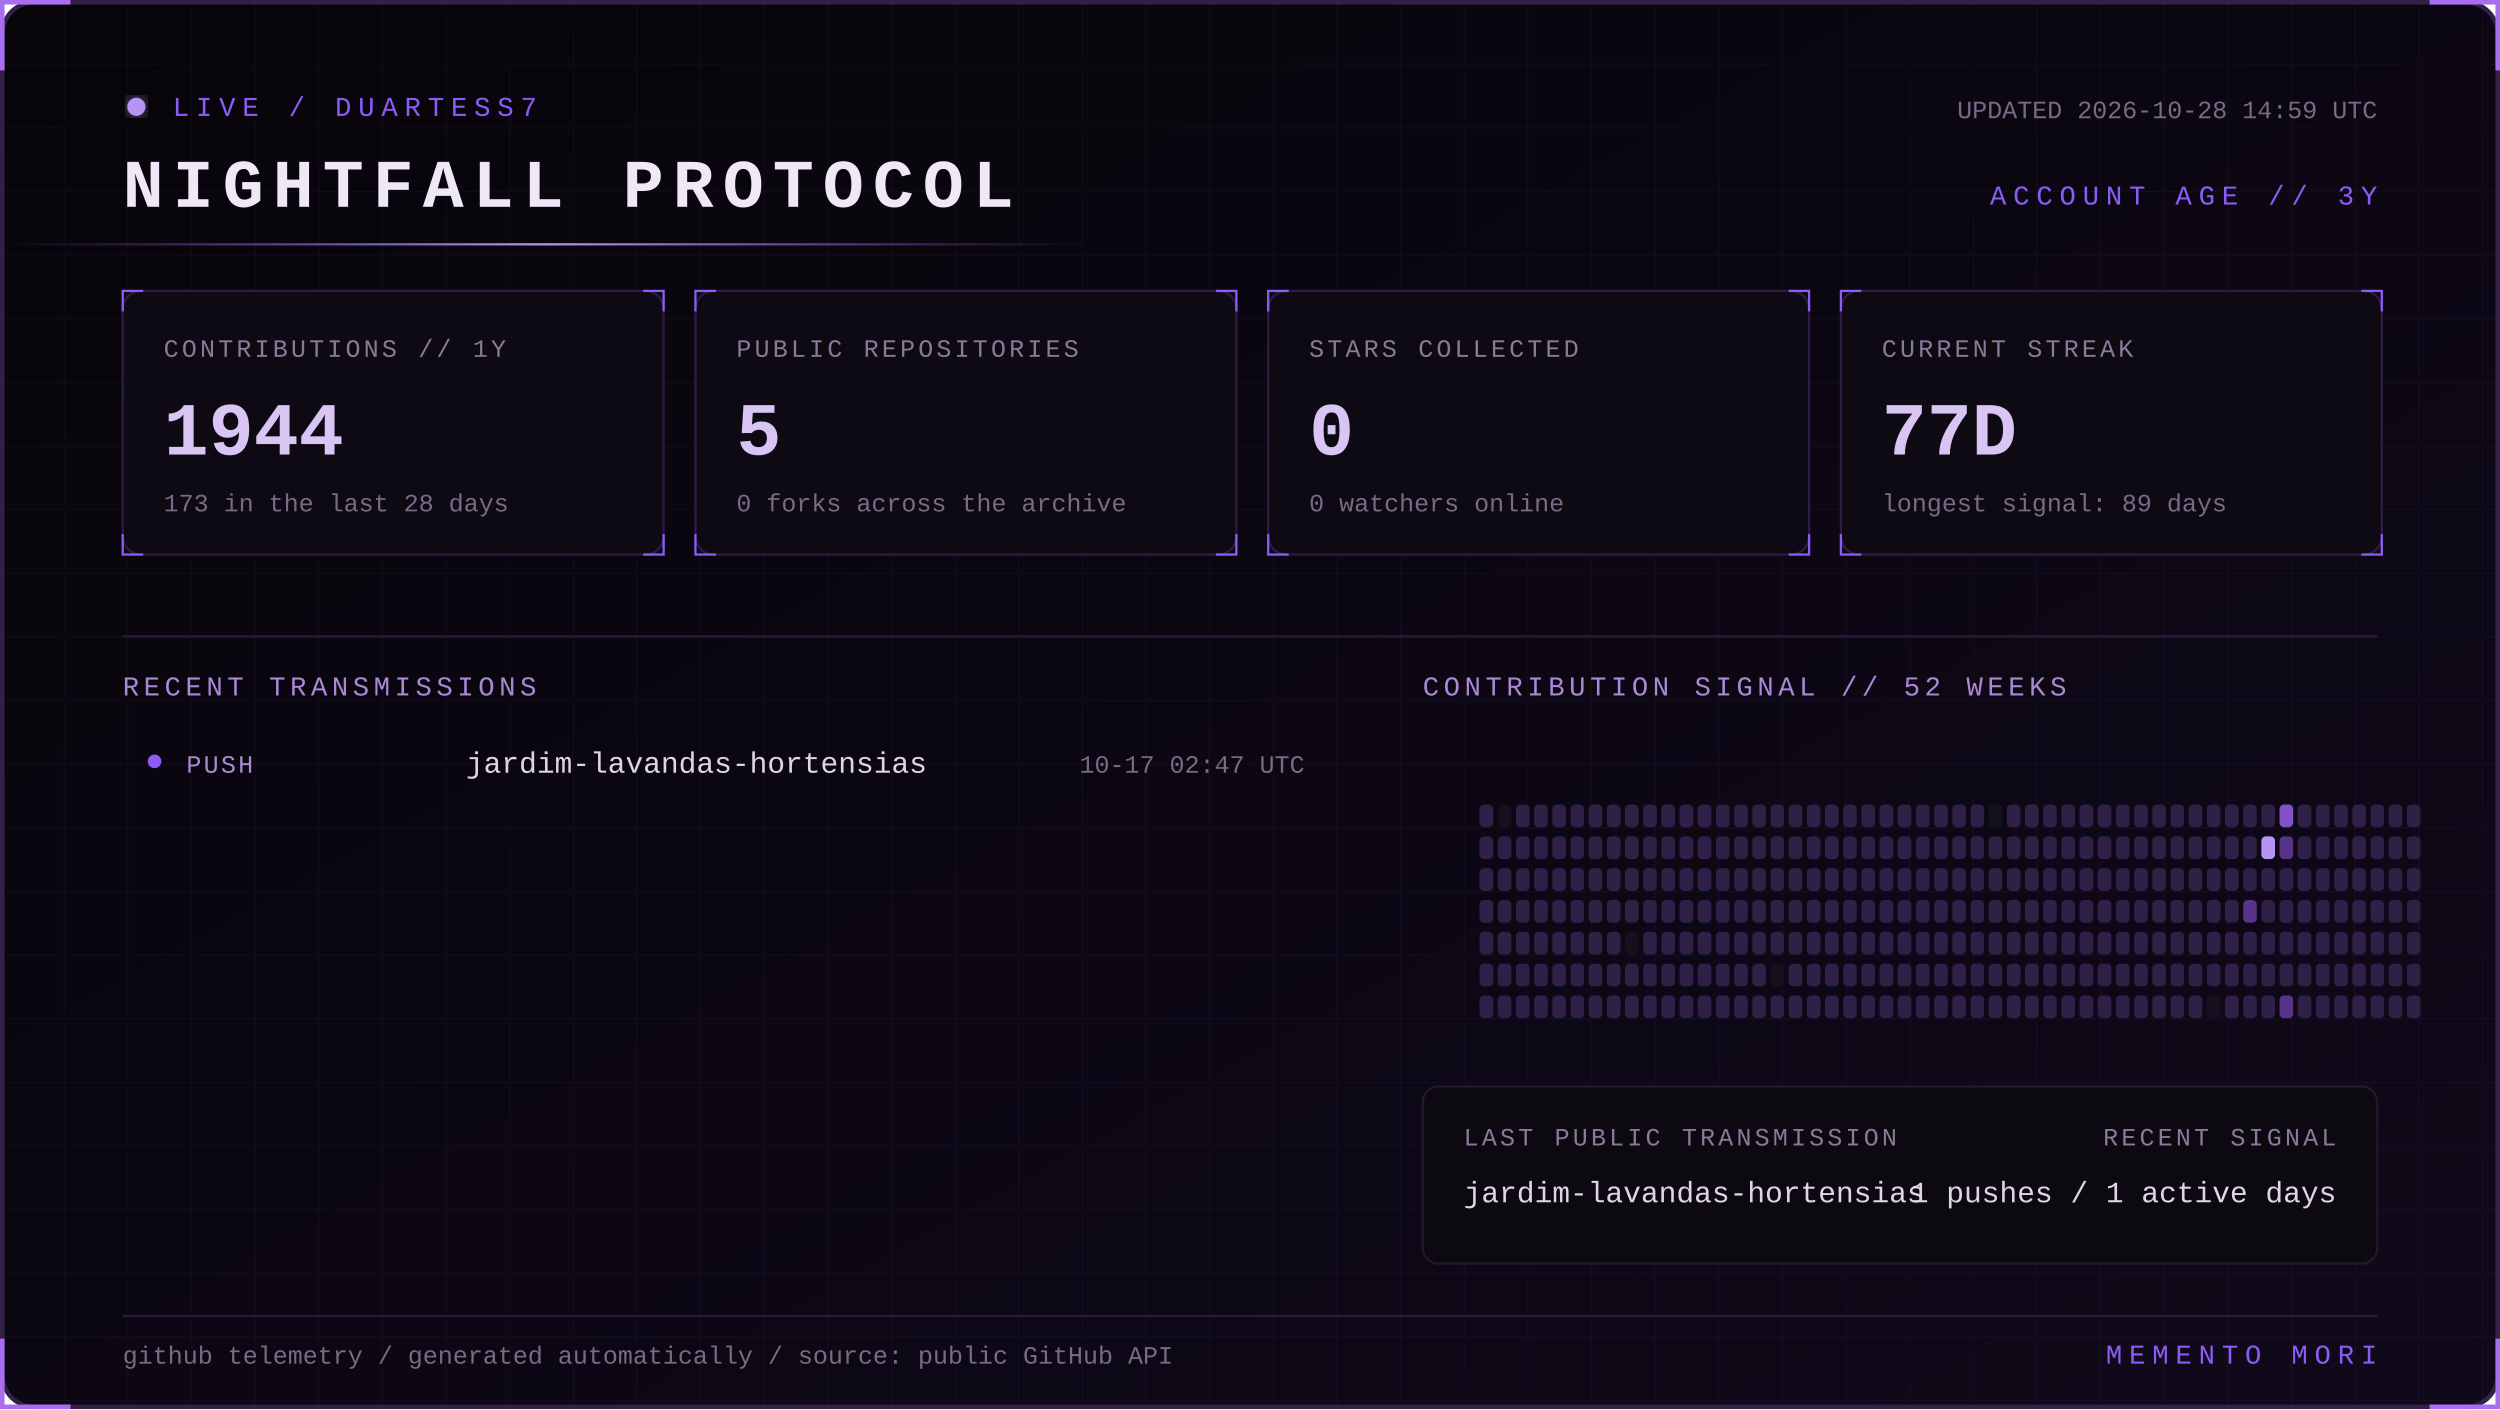
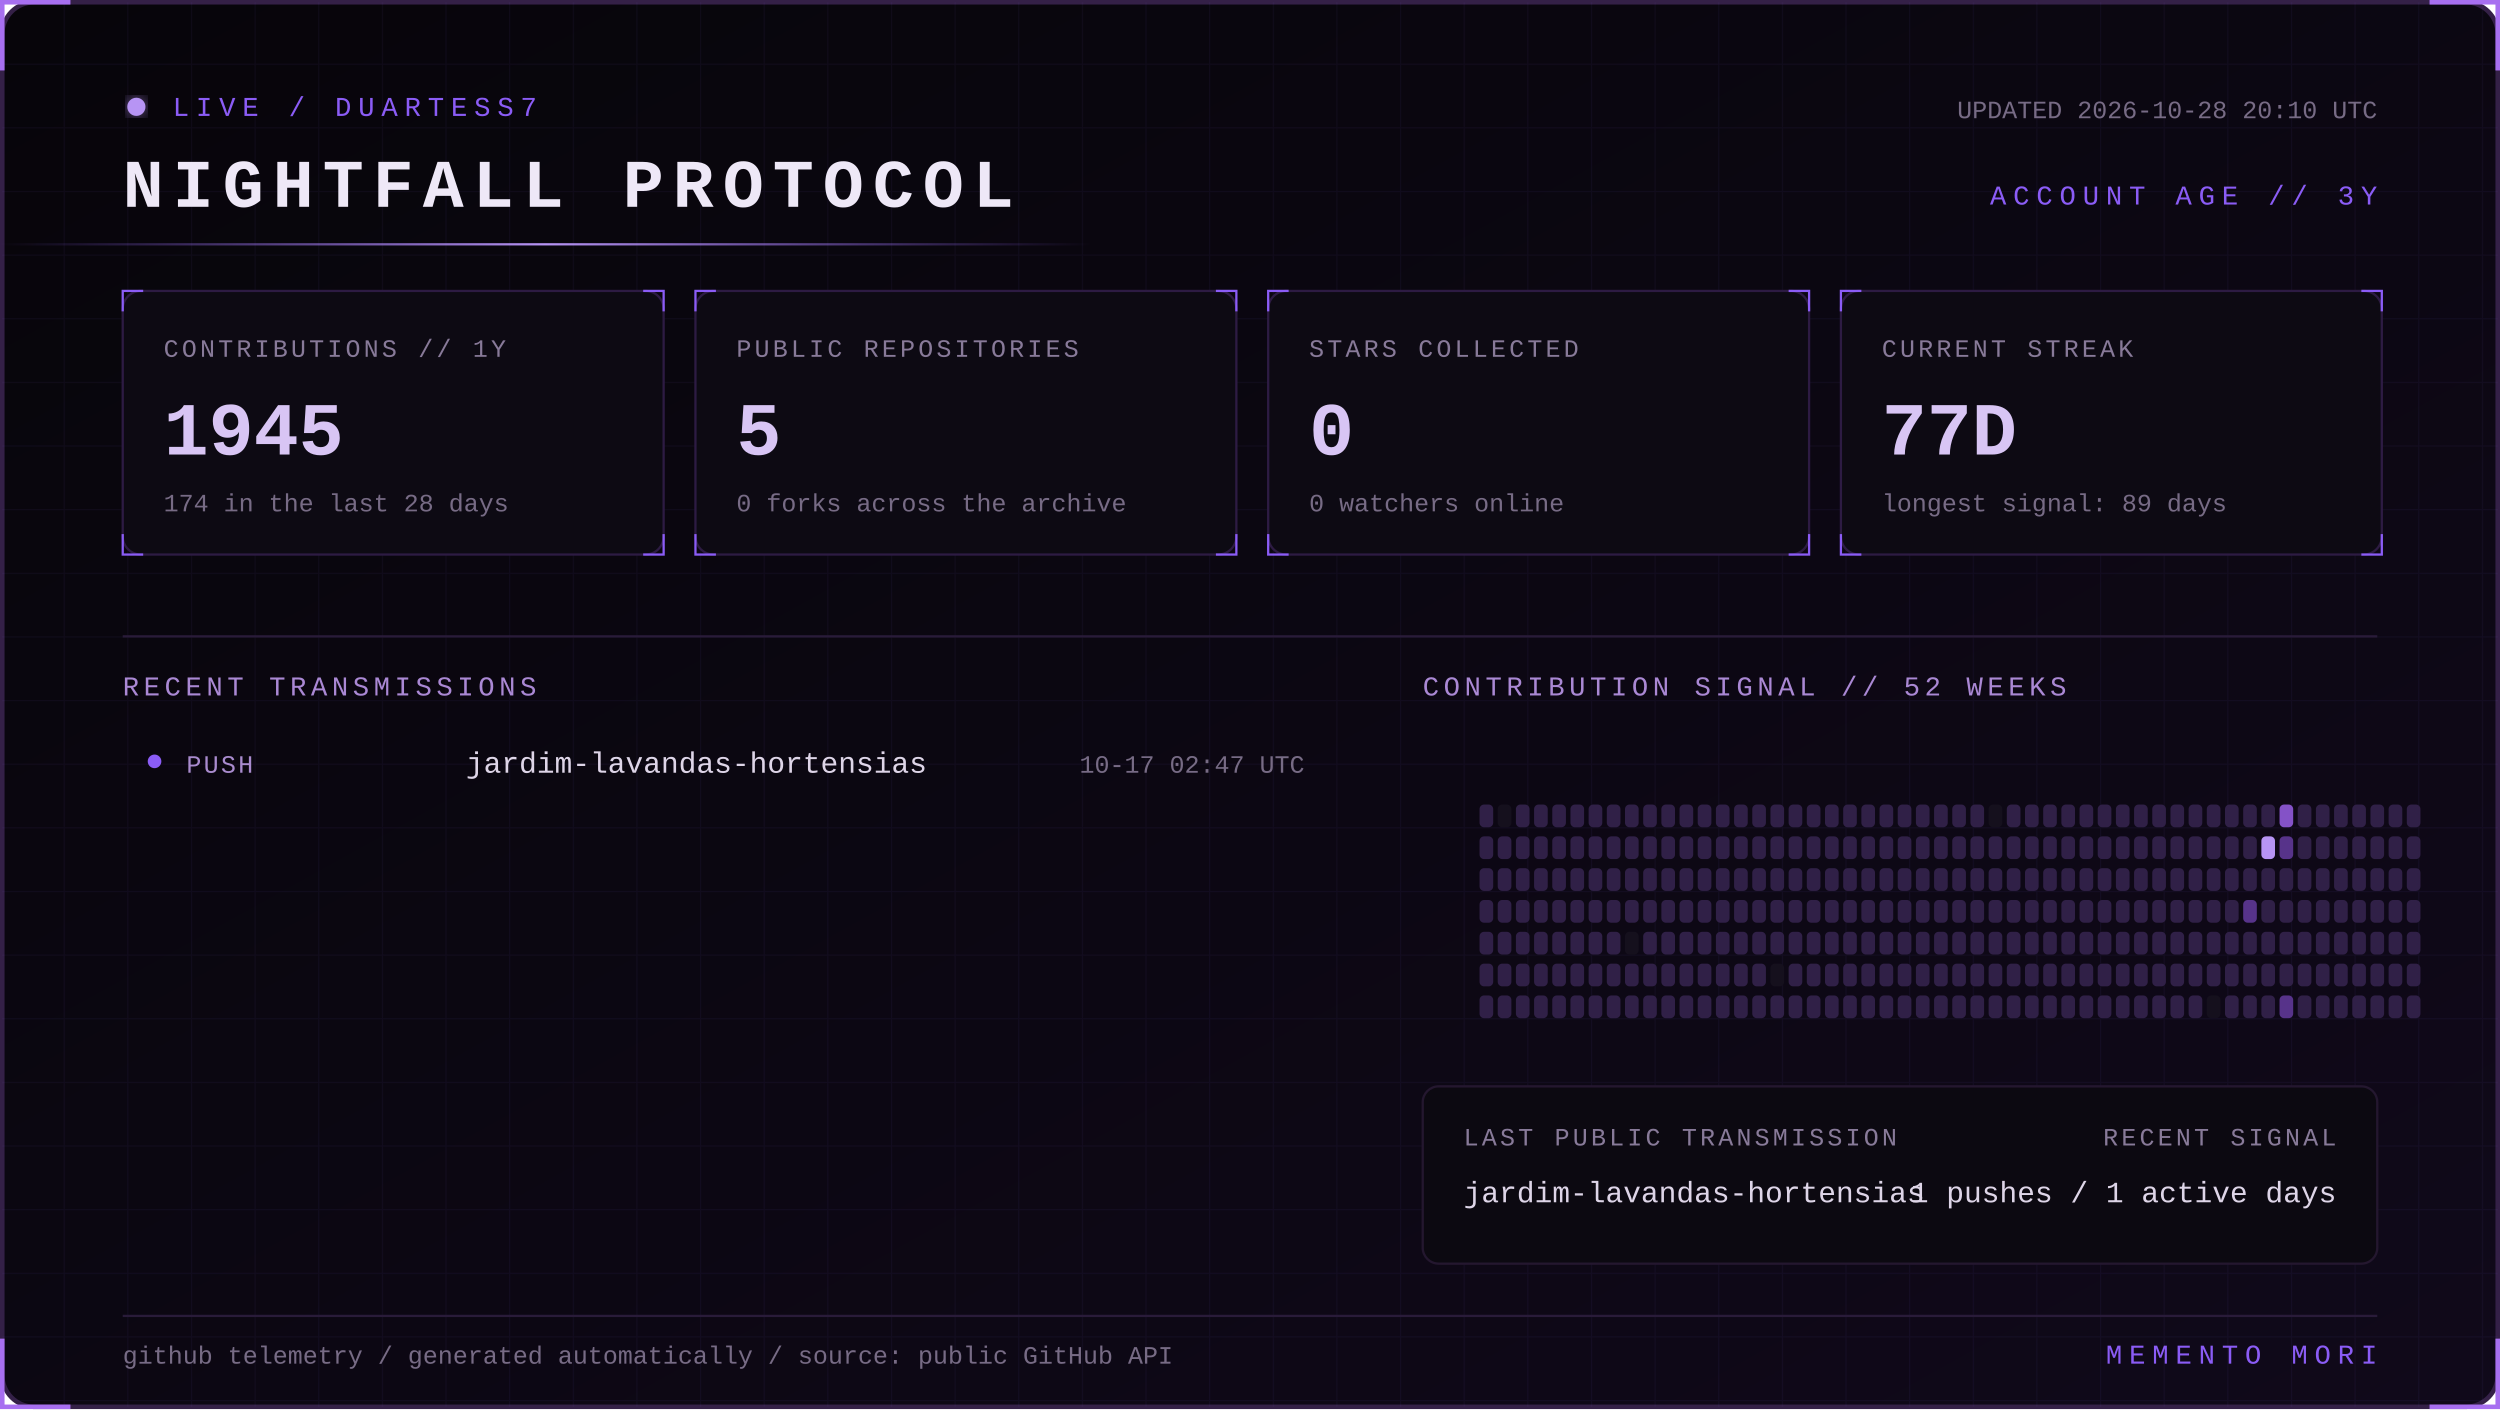
<svg xmlns="http://www.w3.org/2000/svg" width="1100" height="620" viewBox="0 0 1100 620" role="img" aria-labelledby="title desc">
  <defs>
    <linearGradient id="bg" x1="0" y1="0" x2="1" y2="1">
      <stop stop-color="#07050a" />
      <stop offset="1" stop-color="#10091a" />
    </linearGradient>
    <linearGradient id="beam">
      <stop stop-color="#8b5cf6" stop-opacity="0" />
      <stop offset=".5" stop-color="#b794f4" />
      <stop offset="1" stop-color="#8b5cf6" stop-opacity="0" />
    </linearGradient>
    <filter id="glow">
      <feGaussianBlur stdDeviation="4" result="b" />
      <feMerge>
        <feMergeNode in="b" />
        <feMergeNode in="SourceGraphic" />
      </feMerge>
    </filter>
    <pattern id="grid" width="28" height="28" patternUnits="userSpaceOnUse">
      <path d="M28 0H0V28" fill="none" stroke="#8b5cf6" stroke-opacity=".055" />
    </pattern>
    <style>
      text { font-family: Consolas, 'Courier New', monospace; }
      .kicker { fill:#8b5cf6; font-size:12px; letter-spacing:3px; }
      .title { fill:#eee8f7; font-size:30px; font-weight:700; letter-spacing:4px; }
      .label { fill:#887a99; font-size:11px; letter-spacing:1.4px; }
      .value { fill:#d8c5f4; font-size:33px; font-weight:700; }
      .detail,.pct { fill:#776b85; font-size:11px; }
      .section { fill:#aa88d4; font-size:12px; letter-spacing:2px; }
      .lang { fill:#ded5e8; font-size:13px; }
      .event { fill:#a98bce; font-size:11px; letter-spacing:1px; }
      .scan { animation:scan 5s linear infinite; }
      .blink { animation:blink 1.6s step-end infinite; }
      @keyframes scan { from { transform:translateX(-500px) } to { transform:translateX(1100px) } }
      @keyframes blink { 50% { opacity:.25 } }
    </style>
  </defs>
  <rect x="1" y="1" width="1098" height="618" rx="14" fill="url(#bg)" stroke="#342047" stroke-width="2" />
  <rect x="1" y="1" width="1098" height="618" rx="14" fill="url(#grid)" />
  <path d="M31 1H1v30 M1069 1h30v30 M1099 589v30h-30 M31 619H1v-30" stroke="#a76ff0" stroke-width="2" fill="none" />
  <g transform="translate(54 42)">
    <circle cx="6" cy="5" r="4" fill="#b794f4" filter="url(#glow)" class="blink" />
    <text x="22" y="9" class="kicker">LIVE / DUARTESS7</text>
    <text y="49" class="title">NIGHTFALL PROTOCOL</text>
-     <text x="992" y="10" text-anchor="end" class="detail">UPDATED 2026-10-28 14:59 UTC</text>
+     <text x="992" y="10" text-anchor="end" class="detail">UPDATED 2026-10-28 20:10 UTC</text>
    <text x="992" y="48" text-anchor="end" class="kicker">ACCOUNT AGE // 3Y</text>
  </g>
  <rect y="107" width="480" height="1" fill="url(#beam)" class="scan" />
  <g transform="translate(54 128)">
    <rect width="238" height="116" rx="8" fill="#0d0a13" stroke="#2d1b43" />
    <path d="M0 9V0h9 M229 0h9v9 M238 107v9h-9 M9 116H0v-9" stroke="#8b5cf6" fill="none" />
    <text x="18" y="29" class="label">CONTRIBUTIONS // 1Y</text>
-     <text x="18" y="72" class="value">1944</text>
-     <text x="18" y="97" class="detail">173 in the last 28 days</text>
+     <text x="18" y="72" class="value">1945</text>
+     <text x="18" y="97" class="detail">174 in the last 28 days</text>
  </g>
  <g transform="translate(306 128)">
    <rect width="238" height="116" rx="8" fill="#0d0a13" stroke="#2d1b43" />
    <path d="M0 9V0h9 M229 0h9v9 M238 107v9h-9 M9 116H0v-9" stroke="#8b5cf6" fill="none" />
    <text x="18" y="29" class="label">PUBLIC REPOSITORIES</text>
    <text x="18" y="72" class="value">5</text>
    <text x="18" y="97" class="detail">0 forks across the archive</text>
  </g>
  <g transform="translate(558 128)">
    <rect width="238" height="116" rx="8" fill="#0d0a13" stroke="#2d1b43" />
    <path d="M0 9V0h9 M229 0h9v9 M238 107v9h-9 M9 116H0v-9" stroke="#8b5cf6" fill="none" />
    <text x="18" y="29" class="label">STARS COLLECTED</text>
    <text x="18" y="72" class="value">0</text>
    <text x="18" y="97" class="detail">0 watchers online</text>
  </g>
  <g transform="translate(810 128)">
    <rect width="238" height="116" rx="8" fill="#0d0a13" stroke="#2d1b43" />
    <path d="M0 9V0h9 M229 0h9v9 M238 107v9h-9 M9 116H0v-9" stroke="#8b5cf6" fill="none" />
    <text x="18" y="29" class="label">CURRENT STREAK</text>
    <text x="18" y="72" class="value">77D</text>
    <text x="18" y="97" class="detail">longest signal: 89 days</text>
  </g>
  <path d="M54 280H1046" stroke="#291b39" />
  <text x="54" y="306" class="section">RECENT TRANSMISSIONS</text>
  <text x="626" y="306" class="section">CONTRIBUTION SIGNAL // 52 WEEKS</text>
  <circle cx="68" cy="335" r="3" fill="#8b5cf6" />
  <text x="82" y="340" class="event">PUSH</text>
  <text x="205" y="340" class="lang">jardim-lavandas-hortensias</text>
  <text x="574" y="340" text-anchor="end" class="pct">10-17 02:47 UTC</text>
  <g>
    <rect x="651" y="354" width="6" height="10" rx="2" fill="#302047" />
    <rect x="651" y="368" width="6" height="10" rx="2" fill="#302047" />
    <rect x="651" y="382" width="6" height="10" rx="2" fill="#302047" />
    <rect x="651" y="396" width="6" height="10" rx="2" fill="#302047" />
    <rect x="651" y="410" width="6" height="10" rx="2" fill="#302047" />
    <rect x="651" y="424" width="6" height="10" rx="2" fill="#302047" />
    <rect x="651" y="438" width="6" height="10" rx="2" fill="#302047" />
    <rect x="659" y="354" width="6" height="10" rx="2" fill="#15101d" />
    <rect x="659" y="368" width="6" height="10" rx="2" fill="#302047" />
    <rect x="659" y="382" width="6" height="10" rx="2" fill="#302047" />
    <rect x="659" y="396" width="6" height="10" rx="2" fill="#302047" />
    <rect x="659" y="410" width="6" height="10" rx="2" fill="#302047" />
    <rect x="659" y="424" width="6" height="10" rx="2" fill="#302047" />
    <rect x="659" y="438" width="6" height="10" rx="2" fill="#302047" />
    <rect x="667" y="354" width="6" height="10" rx="2" fill="#302047" />
    <rect x="667" y="368" width="6" height="10" rx="2" fill="#302047" />
    <rect x="667" y="382" width="6" height="10" rx="2" fill="#302047" />
    <rect x="667" y="396" width="6" height="10" rx="2" fill="#302047" />
    <rect x="667" y="410" width="6" height="10" rx="2" fill="#302047" />
    <rect x="667" y="424" width="6" height="10" rx="2" fill="#302047" />
    <rect x="667" y="438" width="6" height="10" rx="2" fill="#302047" />
    <rect x="675" y="354" width="6" height="10" rx="2" fill="#302047" />
    <rect x="675" y="368" width="6" height="10" rx="2" fill="#302047" />
    <rect x="675" y="382" width="6" height="10" rx="2" fill="#302047" />
    <rect x="675" y="396" width="6" height="10" rx="2" fill="#302047" />
    <rect x="675" y="410" width="6" height="10" rx="2" fill="#302047" />
    <rect x="675" y="424" width="6" height="10" rx="2" fill="#302047" />
    <rect x="675" y="438" width="6" height="10" rx="2" fill="#302047" />
    <rect x="683" y="354" width="6" height="10" rx="2" fill="#302047" />
    <rect x="683" y="368" width="6" height="10" rx="2" fill="#302047" />
    <rect x="683" y="382" width="6" height="10" rx="2" fill="#302047" />
    <rect x="683" y="396" width="6" height="10" rx="2" fill="#302047" />
    <rect x="683" y="410" width="6" height="10" rx="2" fill="#302047" />
    <rect x="683" y="424" width="6" height="10" rx="2" fill="#302047" />
    <rect x="683" y="438" width="6" height="10" rx="2" fill="#302047" />
    <rect x="691" y="354" width="6" height="10" rx="2" fill="#302047" />
    <rect x="691" y="368" width="6" height="10" rx="2" fill="#302047" />
    <rect x="691" y="382" width="6" height="10" rx="2" fill="#302047" />
    <rect x="691" y="396" width="6" height="10" rx="2" fill="#302047" />
    <rect x="691" y="410" width="6" height="10" rx="2" fill="#302047" />
    <rect x="691" y="424" width="6" height="10" rx="2" fill="#302047" />
    <rect x="691" y="438" width="6" height="10" rx="2" fill="#302047" />
    <rect x="699" y="354" width="6" height="10" rx="2" fill="#302047" />
    <rect x="699" y="368" width="6" height="10" rx="2" fill="#302047" />
    <rect x="699" y="382" width="6" height="10" rx="2" fill="#302047" />
    <rect x="699" y="396" width="6" height="10" rx="2" fill="#302047" />
    <rect x="699" y="410" width="6" height="10" rx="2" fill="#302047" />
    <rect x="699" y="424" width="6" height="10" rx="2" fill="#302047" />
    <rect x="699" y="438" width="6" height="10" rx="2" fill="#302047" />
    <rect x="707" y="354" width="6" height="10" rx="2" fill="#302047" />
    <rect x="707" y="368" width="6" height="10" rx="2" fill="#302047" />
    <rect x="707" y="382" width="6" height="10" rx="2" fill="#302047" />
    <rect x="707" y="396" width="6" height="10" rx="2" fill="#302047" />
    <rect x="707" y="410" width="6" height="10" rx="2" fill="#302047" />
    <rect x="707" y="424" width="6" height="10" rx="2" fill="#302047" />
    <rect x="707" y="438" width="6" height="10" rx="2" fill="#302047" />
    <rect x="715" y="354" width="6" height="10" rx="2" fill="#302047" />
    <rect x="715" y="368" width="6" height="10" rx="2" fill="#302047" />
    <rect x="715" y="382" width="6" height="10" rx="2" fill="#302047" />
    <rect x="715" y="396" width="6" height="10" rx="2" fill="#302047" />
    <rect x="715" y="410" width="6" height="10" rx="2" fill="#15101d" />
    <rect x="715" y="424" width="6" height="10" rx="2" fill="#302047" />
    <rect x="715" y="438" width="6" height="10" rx="2" fill="#302047" />
    <rect x="723" y="354" width="6" height="10" rx="2" fill="#302047" />
    <rect x="723" y="368" width="6" height="10" rx="2" fill="#302047" />
    <rect x="723" y="382" width="6" height="10" rx="2" fill="#302047" />
    <rect x="723" y="396" width="6" height="10" rx="2" fill="#302047" />
    <rect x="723" y="410" width="6" height="10" rx="2" fill="#302047" />
    <rect x="723" y="424" width="6" height="10" rx="2" fill="#302047" />
    <rect x="723" y="438" width="6" height="10" rx="2" fill="#302047" />
    <rect x="731" y="354" width="6" height="10" rx="2" fill="#302047" />
    <rect x="731" y="368" width="6" height="10" rx="2" fill="#302047" />
    <rect x="731" y="382" width="6" height="10" rx="2" fill="#302047" />
    <rect x="731" y="396" width="6" height="10" rx="2" fill="#302047" />
    <rect x="731" y="410" width="6" height="10" rx="2" fill="#302047" />
    <rect x="731" y="424" width="6" height="10" rx="2" fill="#302047" />
    <rect x="731" y="438" width="6" height="10" rx="2" fill="#302047" />
    <rect x="739" y="354" width="6" height="10" rx="2" fill="#302047" />
    <rect x="739" y="368" width="6" height="10" rx="2" fill="#302047" />
    <rect x="739" y="382" width="6" height="10" rx="2" fill="#302047" />
    <rect x="739" y="396" width="6" height="10" rx="2" fill="#302047" />
    <rect x="739" y="410" width="6" height="10" rx="2" fill="#302047" />
    <rect x="739" y="424" width="6" height="10" rx="2" fill="#302047" />
    <rect x="739" y="438" width="6" height="10" rx="2" fill="#302047" />
    <rect x="747" y="354" width="6" height="10" rx="2" fill="#302047" />
    <rect x="747" y="368" width="6" height="10" rx="2" fill="#302047" />
    <rect x="747" y="382" width="6" height="10" rx="2" fill="#302047" />
    <rect x="747" y="396" width="6" height="10" rx="2" fill="#302047" />
    <rect x="747" y="410" width="6" height="10" rx="2" fill="#302047" />
    <rect x="747" y="424" width="6" height="10" rx="2" fill="#302047" />
    <rect x="747" y="438" width="6" height="10" rx="2" fill="#302047" />
    <rect x="755" y="354" width="6" height="10" rx="2" fill="#302047" />
    <rect x="755" y="368" width="6" height="10" rx="2" fill="#302047" />
    <rect x="755" y="382" width="6" height="10" rx="2" fill="#302047" />
    <rect x="755" y="396" width="6" height="10" rx="2" fill="#302047" />
    <rect x="755" y="410" width="6" height="10" rx="2" fill="#302047" />
    <rect x="755" y="424" width="6" height="10" rx="2" fill="#302047" />
    <rect x="755" y="438" width="6" height="10" rx="2" fill="#302047" />
    <rect x="763" y="354" width="6" height="10" rx="2" fill="#302047" />
    <rect x="763" y="368" width="6" height="10" rx="2" fill="#302047" />
    <rect x="763" y="382" width="6" height="10" rx="2" fill="#302047" />
    <rect x="763" y="396" width="6" height="10" rx="2" fill="#302047" />
    <rect x="763" y="410" width="6" height="10" rx="2" fill="#302047" />
    <rect x="763" y="424" width="6" height="10" rx="2" fill="#302047" />
    <rect x="763" y="438" width="6" height="10" rx="2" fill="#302047" />
    <rect x="771" y="354" width="6" height="10" rx="2" fill="#302047" />
    <rect x="771" y="368" width="6" height="10" rx="2" fill="#302047" />
    <rect x="771" y="382" width="6" height="10" rx="2" fill="#302047" />
    <rect x="771" y="396" width="6" height="10" rx="2" fill="#302047" />
    <rect x="771" y="410" width="6" height="10" rx="2" fill="#302047" />
    <rect x="771" y="424" width="6" height="10" rx="2" fill="#302047" />
    <rect x="771" y="438" width="6" height="10" rx="2" fill="#302047" />
    <rect x="779" y="354" width="6" height="10" rx="2" fill="#302047" />
    <rect x="779" y="368" width="6" height="10" rx="2" fill="#302047" />
    <rect x="779" y="382" width="6" height="10" rx="2" fill="#302047" />
    <rect x="779" y="396" width="6" height="10" rx="2" fill="#302047" />
    <rect x="779" y="410" width="6" height="10" rx="2" fill="#302047" />
    <rect x="779" y="424" width="6" height="10" rx="2" fill="#15101d" />
    <rect x="779" y="438" width="6" height="10" rx="2" fill="#302047" />
    <rect x="787" y="354" width="6" height="10" rx="2" fill="#302047" />
    <rect x="787" y="368" width="6" height="10" rx="2" fill="#302047" />
    <rect x="787" y="382" width="6" height="10" rx="2" fill="#302047" />
    <rect x="787" y="396" width="6" height="10" rx="2" fill="#302047" />
    <rect x="787" y="410" width="6" height="10" rx="2" fill="#302047" />
    <rect x="787" y="424" width="6" height="10" rx="2" fill="#302047" />
    <rect x="787" y="438" width="6" height="10" rx="2" fill="#302047" />
    <rect x="795" y="354" width="6" height="10" rx="2" fill="#302047" />
    <rect x="795" y="368" width="6" height="10" rx="2" fill="#302047" />
    <rect x="795" y="382" width="6" height="10" rx="2" fill="#302047" />
    <rect x="795" y="396" width="6" height="10" rx="2" fill="#302047" />
    <rect x="795" y="410" width="6" height="10" rx="2" fill="#302047" />
    <rect x="795" y="424" width="6" height="10" rx="2" fill="#302047" />
    <rect x="795" y="438" width="6" height="10" rx="2" fill="#302047" />
    <rect x="803" y="354" width="6" height="10" rx="2" fill="#302047" />
    <rect x="803" y="368" width="6" height="10" rx="2" fill="#302047" />
    <rect x="803" y="382" width="6" height="10" rx="2" fill="#302047" />
    <rect x="803" y="396" width="6" height="10" rx="2" fill="#302047" />
    <rect x="803" y="410" width="6" height="10" rx="2" fill="#302047" />
    <rect x="803" y="424" width="6" height="10" rx="2" fill="#302047" />
    <rect x="803" y="438" width="6" height="10" rx="2" fill="#302047" />
    <rect x="811" y="354" width="6" height="10" rx="2" fill="#302047" />
    <rect x="811" y="368" width="6" height="10" rx="2" fill="#302047" />
    <rect x="811" y="382" width="6" height="10" rx="2" fill="#302047" />
    <rect x="811" y="396" width="6" height="10" rx="2" fill="#302047" />
    <rect x="811" y="410" width="6" height="10" rx="2" fill="#302047" />
    <rect x="811" y="424" width="6" height="10" rx="2" fill="#302047" />
    <rect x="811" y="438" width="6" height="10" rx="2" fill="#302047" />
    <rect x="819" y="354" width="6" height="10" rx="2" fill="#302047" />
    <rect x="819" y="368" width="6" height="10" rx="2" fill="#302047" />
    <rect x="819" y="382" width="6" height="10" rx="2" fill="#302047" />
    <rect x="819" y="396" width="6" height="10" rx="2" fill="#302047" />
    <rect x="819" y="410" width="6" height="10" rx="2" fill="#302047" />
    <rect x="819" y="424" width="6" height="10" rx="2" fill="#302047" />
    <rect x="819" y="438" width="6" height="10" rx="2" fill="#302047" />
    <rect x="827" y="354" width="6" height="10" rx="2" fill="#302047" />
    <rect x="827" y="368" width="6" height="10" rx="2" fill="#302047" />
    <rect x="827" y="382" width="6" height="10" rx="2" fill="#302047" />
    <rect x="827" y="396" width="6" height="10" rx="2" fill="#302047" />
    <rect x="827" y="410" width="6" height="10" rx="2" fill="#302047" />
    <rect x="827" y="424" width="6" height="10" rx="2" fill="#302047" />
    <rect x="827" y="438" width="6" height="10" rx="2" fill="#302047" />
    <rect x="835" y="354" width="6" height="10" rx="2" fill="#302047" />
    <rect x="835" y="368" width="6" height="10" rx="2" fill="#302047" />
    <rect x="835" y="382" width="6" height="10" rx="2" fill="#302047" />
    <rect x="835" y="396" width="6" height="10" rx="2" fill="#302047" />
    <rect x="835" y="410" width="6" height="10" rx="2" fill="#302047" />
    <rect x="835" y="424" width="6" height="10" rx="2" fill="#302047" />
    <rect x="835" y="438" width="6" height="10" rx="2" fill="#302047" />
    <rect x="843" y="354" width="6" height="10" rx="2" fill="#302047" />
    <rect x="843" y="368" width="6" height="10" rx="2" fill="#302047" />
    <rect x="843" y="382" width="6" height="10" rx="2" fill="#302047" />
    <rect x="843" y="396" width="6" height="10" rx="2" fill="#302047" />
    <rect x="843" y="410" width="6" height="10" rx="2" fill="#302047" />
    <rect x="843" y="424" width="6" height="10" rx="2" fill="#302047" />
    <rect x="843" y="438" width="6" height="10" rx="2" fill="#302047" />
    <rect x="851" y="354" width="6" height="10" rx="2" fill="#302047" />
    <rect x="851" y="368" width="6" height="10" rx="2" fill="#302047" />
    <rect x="851" y="382" width="6" height="10" rx="2" fill="#302047" />
    <rect x="851" y="396" width="6" height="10" rx="2" fill="#302047" />
    <rect x="851" y="410" width="6" height="10" rx="2" fill="#302047" />
    <rect x="851" y="424" width="6" height="10" rx="2" fill="#302047" />
    <rect x="851" y="438" width="6" height="10" rx="2" fill="#302047" />
    <rect x="859" y="354" width="6" height="10" rx="2" fill="#302047" />
    <rect x="859" y="368" width="6" height="10" rx="2" fill="#302047" />
    <rect x="859" y="382" width="6" height="10" rx="2" fill="#302047" />
    <rect x="859" y="396" width="6" height="10" rx="2" fill="#302047" />
    <rect x="859" y="410" width="6" height="10" rx="2" fill="#302047" />
    <rect x="859" y="424" width="6" height="10" rx="2" fill="#302047" />
    <rect x="859" y="438" width="6" height="10" rx="2" fill="#302047" />
    <rect x="867" y="354" width="6" height="10" rx="2" fill="#302047" />
    <rect x="867" y="368" width="6" height="10" rx="2" fill="#302047" />
    <rect x="867" y="382" width="6" height="10" rx="2" fill="#302047" />
    <rect x="867" y="396" width="6" height="10" rx="2" fill="#302047" />
    <rect x="867" y="410" width="6" height="10" rx="2" fill="#302047" />
    <rect x="867" y="424" width="6" height="10" rx="2" fill="#302047" />
    <rect x="867" y="438" width="6" height="10" rx="2" fill="#302047" />
    <rect x="875" y="354" width="6" height="10" rx="2" fill="#15101d" />
    <rect x="875" y="368" width="6" height="10" rx="2" fill="#302047" />
    <rect x="875" y="382" width="6" height="10" rx="2" fill="#302047" />
    <rect x="875" y="396" width="6" height="10" rx="2" fill="#302047" />
    <rect x="875" y="410" width="6" height="10" rx="2" fill="#302047" />
    <rect x="875" y="424" width="6" height="10" rx="2" fill="#302047" />
    <rect x="875" y="438" width="6" height="10" rx="2" fill="#302047" />
    <rect x="883" y="354" width="6" height="10" rx="2" fill="#302047" />
    <rect x="883" y="368" width="6" height="10" rx="2" fill="#302047" />
    <rect x="883" y="382" width="6" height="10" rx="2" fill="#302047" />
    <rect x="883" y="396" width="6" height="10" rx="2" fill="#302047" />
    <rect x="883" y="410" width="6" height="10" rx="2" fill="#302047" />
    <rect x="883" y="424" width="6" height="10" rx="2" fill="#302047" />
    <rect x="883" y="438" width="6" height="10" rx="2" fill="#302047" />
    <rect x="891" y="354" width="6" height="10" rx="2" fill="#302047" />
    <rect x="891" y="368" width="6" height="10" rx="2" fill="#302047" />
    <rect x="891" y="382" width="6" height="10" rx="2" fill="#302047" />
    <rect x="891" y="396" width="6" height="10" rx="2" fill="#302047" />
    <rect x="891" y="410" width="6" height="10" rx="2" fill="#302047" />
    <rect x="891" y="424" width="6" height="10" rx="2" fill="#302047" />
    <rect x="891" y="438" width="6" height="10" rx="2" fill="#302047" />
    <rect x="899" y="354" width="6" height="10" rx="2" fill="#302047" />
    <rect x="899" y="368" width="6" height="10" rx="2" fill="#302047" />
    <rect x="899" y="382" width="6" height="10" rx="2" fill="#302047" />
    <rect x="899" y="396" width="6" height="10" rx="2" fill="#302047" />
    <rect x="899" y="410" width="6" height="10" rx="2" fill="#302047" />
    <rect x="899" y="424" width="6" height="10" rx="2" fill="#302047" />
    <rect x="899" y="438" width="6" height="10" rx="2" fill="#302047" />
    <rect x="907" y="354" width="6" height="10" rx="2" fill="#302047" />
    <rect x="907" y="368" width="6" height="10" rx="2" fill="#302047" />
    <rect x="907" y="382" width="6" height="10" rx="2" fill="#302047" />
    <rect x="907" y="396" width="6" height="10" rx="2" fill="#302047" />
    <rect x="907" y="410" width="6" height="10" rx="2" fill="#302047" />
    <rect x="907" y="424" width="6" height="10" rx="2" fill="#302047" />
    <rect x="907" y="438" width="6" height="10" rx="2" fill="#302047" />
    <rect x="915" y="354" width="6" height="10" rx="2" fill="#302047" />
    <rect x="915" y="368" width="6" height="10" rx="2" fill="#302047" />
    <rect x="915" y="382" width="6" height="10" rx="2" fill="#302047" />
    <rect x="915" y="396" width="6" height="10" rx="2" fill="#302047" />
    <rect x="915" y="410" width="6" height="10" rx="2" fill="#302047" />
    <rect x="915" y="424" width="6" height="10" rx="2" fill="#302047" />
    <rect x="915" y="438" width="6" height="10" rx="2" fill="#302047" />
    <rect x="923" y="354" width="6" height="10" rx="2" fill="#302047" />
    <rect x="923" y="368" width="6" height="10" rx="2" fill="#302047" />
    <rect x="923" y="382" width="6" height="10" rx="2" fill="#302047" />
    <rect x="923" y="396" width="6" height="10" rx="2" fill="#302047" />
    <rect x="923" y="410" width="6" height="10" rx="2" fill="#302047" />
    <rect x="923" y="424" width="6" height="10" rx="2" fill="#302047" />
    <rect x="923" y="438" width="6" height="10" rx="2" fill="#302047" />
    <rect x="931" y="354" width="6" height="10" rx="2" fill="#302047" />
    <rect x="931" y="368" width="6" height="10" rx="2" fill="#302047" />
    <rect x="931" y="382" width="6" height="10" rx="2" fill="#302047" />
    <rect x="931" y="396" width="6" height="10" rx="2" fill="#302047" />
    <rect x="931" y="410" width="6" height="10" rx="2" fill="#302047" />
    <rect x="931" y="424" width="6" height="10" rx="2" fill="#302047" />
    <rect x="931" y="438" width="6" height="10" rx="2" fill="#302047" />
    <rect x="939" y="354" width="6" height="10" rx="2" fill="#302047" />
    <rect x="939" y="368" width="6" height="10" rx="2" fill="#302047" />
    <rect x="939" y="382" width="6" height="10" rx="2" fill="#302047" />
    <rect x="939" y="396" width="6" height="10" rx="2" fill="#302047" />
    <rect x="939" y="410" width="6" height="10" rx="2" fill="#302047" />
    <rect x="939" y="424" width="6" height="10" rx="2" fill="#302047" />
    <rect x="939" y="438" width="6" height="10" rx="2" fill="#302047" />
    <rect x="947" y="354" width="6" height="10" rx="2" fill="#302047" />
    <rect x="947" y="368" width="6" height="10" rx="2" fill="#302047" />
    <rect x="947" y="382" width="6" height="10" rx="2" fill="#302047" />
    <rect x="947" y="396" width="6" height="10" rx="2" fill="#302047" />
    <rect x="947" y="410" width="6" height="10" rx="2" fill="#302047" />
    <rect x="947" y="424" width="6" height="10" rx="2" fill="#302047" />
    <rect x="947" y="438" width="6" height="10" rx="2" fill="#302047" />
    <rect x="955" y="354" width="6" height="10" rx="2" fill="#302047" />
    <rect x="955" y="368" width="6" height="10" rx="2" fill="#302047" />
    <rect x="955" y="382" width="6" height="10" rx="2" fill="#302047" />
    <rect x="955" y="396" width="6" height="10" rx="2" fill="#302047" />
    <rect x="955" y="410" width="6" height="10" rx="2" fill="#302047" />
    <rect x="955" y="424" width="6" height="10" rx="2" fill="#302047" />
    <rect x="955" y="438" width="6" height="10" rx="2" fill="#302047" />
    <rect x="963" y="354" width="6" height="10" rx="2" fill="#302047" />
    <rect x="963" y="368" width="6" height="10" rx="2" fill="#302047" />
    <rect x="963" y="382" width="6" height="10" rx="2" fill="#302047" />
    <rect x="963" y="396" width="6" height="10" rx="2" fill="#302047" />
    <rect x="963" y="410" width="6" height="10" rx="2" fill="#302047" />
    <rect x="963" y="424" width="6" height="10" rx="2" fill="#302047" />
    <rect x="963" y="438" width="6" height="10" rx="2" fill="#302047" />
    <rect x="971" y="354" width="6" height="10" rx="2" fill="#302047" />
    <rect x="971" y="368" width="6" height="10" rx="2" fill="#302047" />
    <rect x="971" y="382" width="6" height="10" rx="2" fill="#302047" />
    <rect x="971" y="396" width="6" height="10" rx="2" fill="#302047" />
    <rect x="971" y="410" width="6" height="10" rx="2" fill="#302047" />
    <rect x="971" y="424" width="6" height="10" rx="2" fill="#302047" />
    <rect x="971" y="438" width="6" height="10" rx="2" fill="#15101d" />
    <rect x="979" y="354" width="6" height="10" rx="2" fill="#302047" />
    <rect x="979" y="368" width="6" height="10" rx="2" fill="#302047" />
    <rect x="979" y="382" width="6" height="10" rx="2" fill="#302047" />
    <rect x="979" y="396" width="6" height="10" rx="2" fill="#302047" />
    <rect x="979" y="410" width="6" height="10" rx="2" fill="#302047" />
    <rect x="979" y="424" width="6" height="10" rx="2" fill="#302047" />
    <rect x="979" y="438" width="6" height="10" rx="2" fill="#302047" />
    <rect x="987" y="354" width="6" height="10" rx="2" fill="#302047" />
    <rect x="987" y="368" width="6" height="10" rx="2" fill="#302047" />
    <rect x="987" y="382" width="6" height="10" rx="2" fill="#302047" />
    <rect x="987" y="396" width="6" height="10" rx="2" fill="#57338a" />
    <rect x="987" y="410" width="6" height="10" rx="2" fill="#302047" />
    <rect x="987" y="424" width="6" height="10" rx="2" fill="#302047" />
    <rect x="987" y="438" width="6" height="10" rx="2" fill="#302047" />
    <rect x="995" y="354" width="6" height="10" rx="2" fill="#302047" />
    <rect x="995" y="368" width="6" height="10" rx="2" fill="#b794f4" />
    <rect x="995" y="382" width="6" height="10" rx="2" fill="#302047" />
    <rect x="995" y="396" width="6" height="10" rx="2" fill="#302047" />
    <rect x="995" y="410" width="6" height="10" rx="2" fill="#302047" />
    <rect x="995" y="424" width="6" height="10" rx="2" fill="#302047" />
    <rect x="995" y="438" width="6" height="10" rx="2" fill="#302047" />
    <rect x="1003" y="354" width="6" height="10" rx="2" fill="#8452c7" />
    <rect x="1003" y="368" width="6" height="10" rx="2" fill="#57338a" />
    <rect x="1003" y="382" width="6" height="10" rx="2" fill="#302047" />
    <rect x="1003" y="396" width="6" height="10" rx="2" fill="#302047" />
    <rect x="1003" y="410" width="6" height="10" rx="2" fill="#302047" />
    <rect x="1003" y="424" width="6" height="10" rx="2" fill="#302047" />
    <rect x="1003" y="438" width="6" height="10" rx="2" fill="#57338a" />
    <rect x="1011" y="354" width="6" height="10" rx="2" fill="#302047" />
    <rect x="1011" y="368" width="6" height="10" rx="2" fill="#302047" />
    <rect x="1011" y="382" width="6" height="10" rx="2" fill="#302047" />
    <rect x="1011" y="396" width="6" height="10" rx="2" fill="#302047" />
    <rect x="1011" y="410" width="6" height="10" rx="2" fill="#302047" />
    <rect x="1011" y="424" width="6" height="10" rx="2" fill="#302047" />
    <rect x="1011" y="438" width="6" height="10" rx="2" fill="#302047" />
    <rect x="1019" y="354" width="6" height="10" rx="2" fill="#302047" />
    <rect x="1019" y="368" width="6" height="10" rx="2" fill="#302047" />
    <rect x="1019" y="382" width="6" height="10" rx="2" fill="#302047" />
    <rect x="1019" y="396" width="6" height="10" rx="2" fill="#302047" />
    <rect x="1019" y="410" width="6" height="10" rx="2" fill="#302047" />
    <rect x="1019" y="424" width="6" height="10" rx="2" fill="#302047" />
    <rect x="1019" y="438" width="6" height="10" rx="2" fill="#302047" />
    <rect x="1027" y="354" width="6" height="10" rx="2" fill="#302047" />
    <rect x="1027" y="368" width="6" height="10" rx="2" fill="#302047" />
    <rect x="1027" y="382" width="6" height="10" rx="2" fill="#302047" />
    <rect x="1027" y="396" width="6" height="10" rx="2" fill="#302047" />
    <rect x="1027" y="410" width="6" height="10" rx="2" fill="#302047" />
    <rect x="1027" y="424" width="6" height="10" rx="2" fill="#302047" />
    <rect x="1027" y="438" width="6" height="10" rx="2" fill="#302047" />
    <rect x="1035" y="354" width="6" height="10" rx="2" fill="#302047" />
    <rect x="1035" y="368" width="6" height="10" rx="2" fill="#302047" />
    <rect x="1035" y="382" width="6" height="10" rx="2" fill="#302047" />
    <rect x="1035" y="396" width="6" height="10" rx="2" fill="#302047" />
    <rect x="1035" y="410" width="6" height="10" rx="2" fill="#302047" />
    <rect x="1035" y="424" width="6" height="10" rx="2" fill="#302047" />
    <rect x="1035" y="438" width="6" height="10" rx="2" fill="#302047" />
    <rect x="1043" y="354" width="6" height="10" rx="2" fill="#302047" />
    <rect x="1043" y="368" width="6" height="10" rx="2" fill="#302047" />
    <rect x="1043" y="382" width="6" height="10" rx="2" fill="#302047" />
    <rect x="1043" y="396" width="6" height="10" rx="2" fill="#302047" />
    <rect x="1043" y="410" width="6" height="10" rx="2" fill="#302047" />
    <rect x="1043" y="424" width="6" height="10" rx="2" fill="#302047" />
    <rect x="1043" y="438" width="6" height="10" rx="2" fill="#302047" />
    <rect x="1051" y="354" width="6" height="10" rx="2" fill="#302047" />
    <rect x="1051" y="368" width="6" height="10" rx="2" fill="#302047" />
    <rect x="1051" y="382" width="6" height="10" rx="2" fill="#302047" />
    <rect x="1051" y="396" width="6" height="10" rx="2" fill="#302047" />
    <rect x="1051" y="410" width="6" height="10" rx="2" fill="#302047" />
    <rect x="1051" y="424" width="6" height="10" rx="2" fill="#302047" />
    <rect x="1051" y="438" width="6" height="10" rx="2" fill="#302047" />
    <rect x="1059" y="354" width="6" height="10" rx="2" fill="#302047" />
    <rect x="1059" y="368" width="6" height="10" rx="2" fill="#302047" />
    <rect x="1059" y="382" width="6" height="10" rx="2" fill="#302047" />
    <rect x="1059" y="396" width="6" height="10" rx="2" fill="#302047" />
    <rect x="1059" y="410" width="6" height="10" rx="2" fill="#302047" />
    <rect x="1059" y="424" width="6" height="10" rx="2" fill="#302047" />
    <rect x="1059" y="438" width="6" height="10" rx="2" fill="#302047" />
  </g>
  <g transform="translate(626 478)">
    <rect width="420" height="78" rx="7" fill="#0c0911" stroke="#24172f" />
    <text x="18" y="26" class="label">LAST PUBLIC TRANSMISSION</text>
    <text x="18" y="51" class="lang">jardim-lavandas-hortensias</text>
    <text x="402" y="26" text-anchor="end" class="label">RECENT SIGNAL</text>
    <text x="402" y="51" text-anchor="end" class="lang">1 pushes / 1 active days</text>
  </g>
  <path d="M54 579H1046" stroke="#291b39" />
  <text x="54" y="600" class="detail">github telemetry / generated automatically / source: public GitHub API</text>
  <text x="1046" y="600" text-anchor="end" class="kicker">MEMENTO MORI</text>
</svg>
